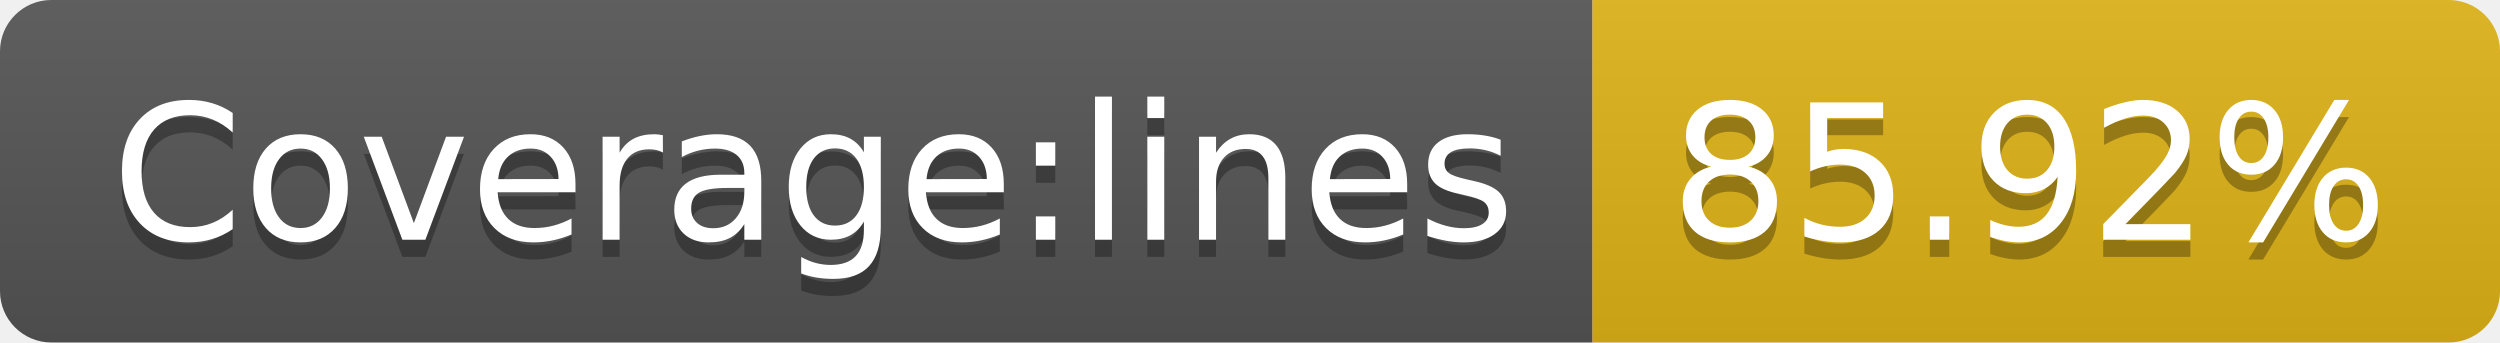
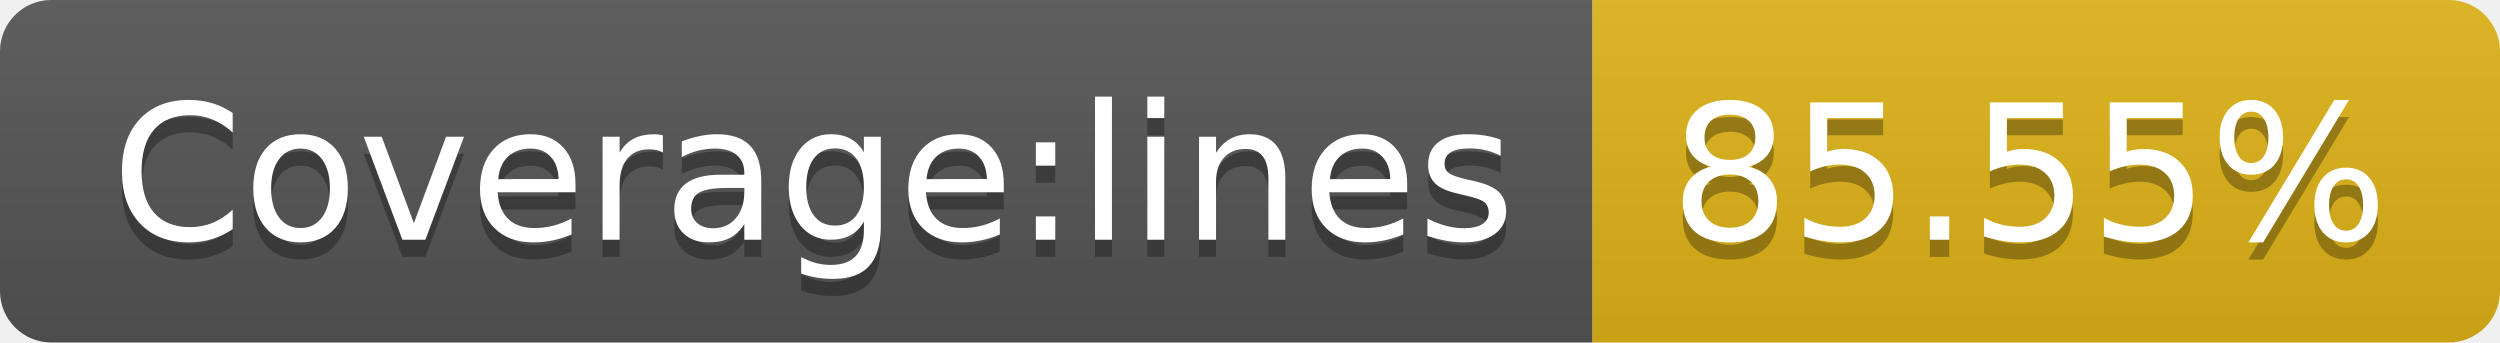
- <svg xmlns="http://www.w3.org/2000/svg" width="146" height="20" role="img" aria-label="Coverage:lines: 85.92%">
+ <svg xmlns="http://www.w3.org/2000/svg" width="146" height="20" role="img" aria-label="Coverage:lines: 85.55%">
  <linearGradient id="s" x2="0" y2="100%">
    <stop offset="0" stop-color="#bbb" stop-opacity=".1" />
    <stop offset="1" stop-opacity=".1" />
  </linearGradient>
  <clipPath id="r">
    <rect width="146" height="20" rx="3" fill="#fff" />
  </clipPath>
  <g clip-path="url(#r)">
    <rect width="93" height="20" fill="#555" />
    <rect x="93" width="53" height="20" fill="#dfb317" />
    <rect width="146" height="20" fill="url(#s)" />
  </g>
  <g fill="#fff" text-anchor="middle" font-family="Verdana,Geneva,DejaVu Sans,sans-serif" text-rendering="geometricPrecision" font-size="110">
    <text aria-hidden="true" x="475" y="150" fill="#010101" fill-opacity=".3" transform="scale(.1)" textLength="830">Coverage:lines</text>
    <text x="475" y="140" transform="scale(.1)" fill="#fff" textLength="830">Coverage:lines</text>
-     <text aria-hidden="true" x="1185" y="150" fill="#010101" fill-opacity=".3" transform="scale(.1)" textLength="430">85.92%</text>
-     <text x="1185" y="140" transform="scale(.1)" fill="#fff" textLength="430">85.92%</text>
+     <text aria-hidden="true" x="1185" y="150" fill="#010101" fill-opacity=".3" transform="scale(.1)" textLength="430">85.55%</text>
+     <text x="1185" y="140" transform="scale(.1)" fill="#fff" textLength="430">85.55%</text>
  </g>
</svg>
